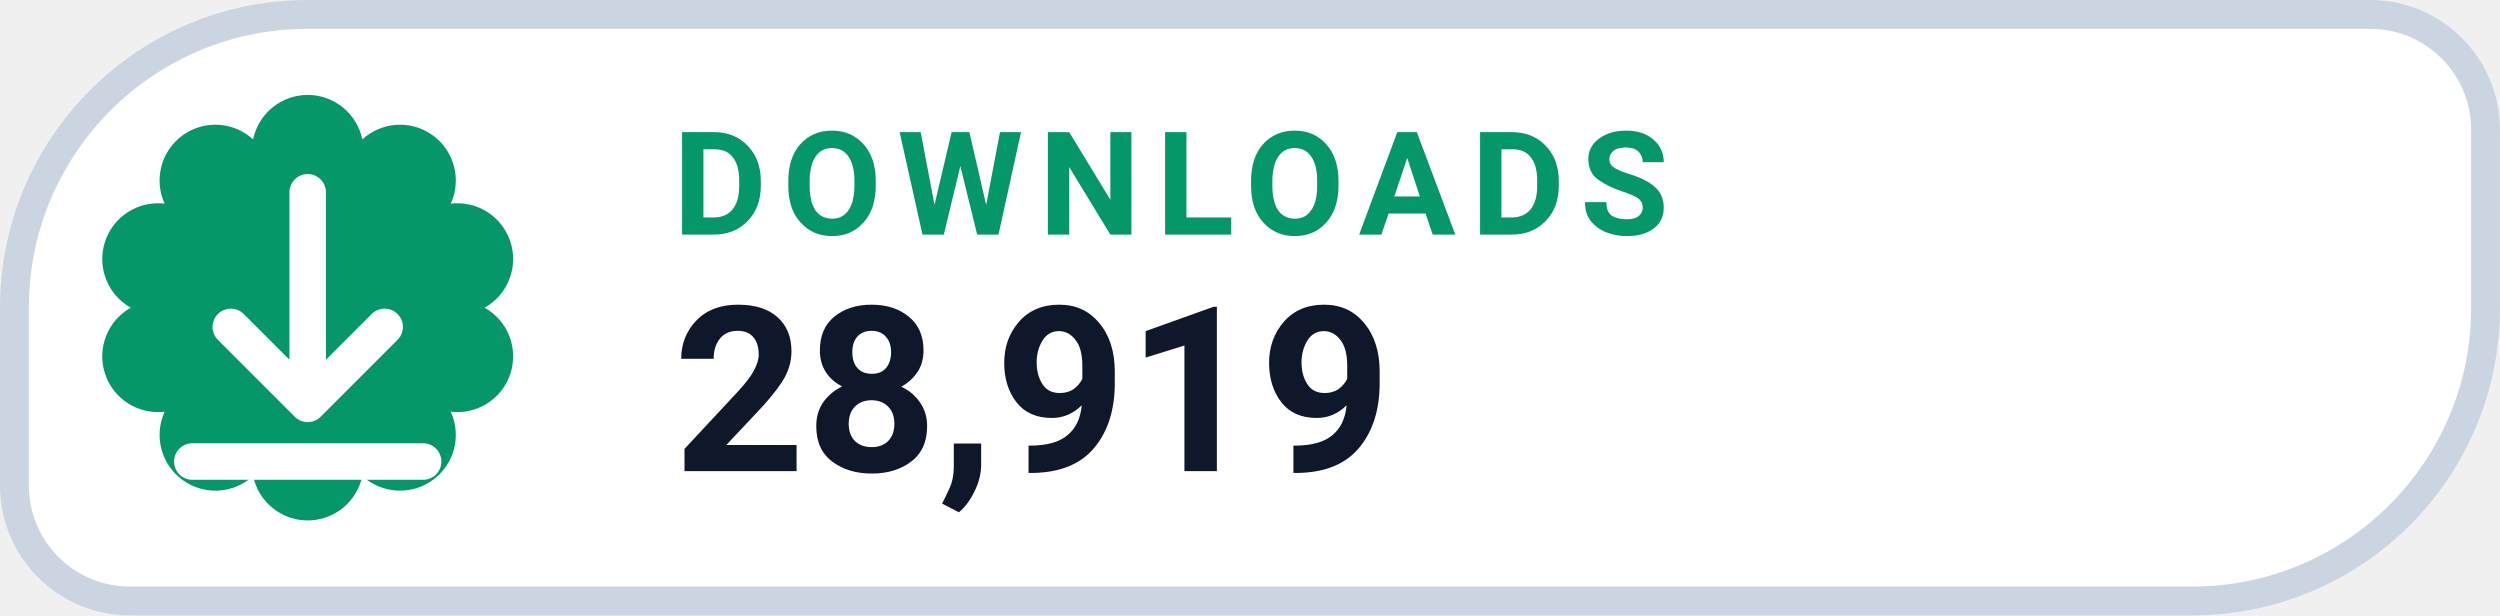
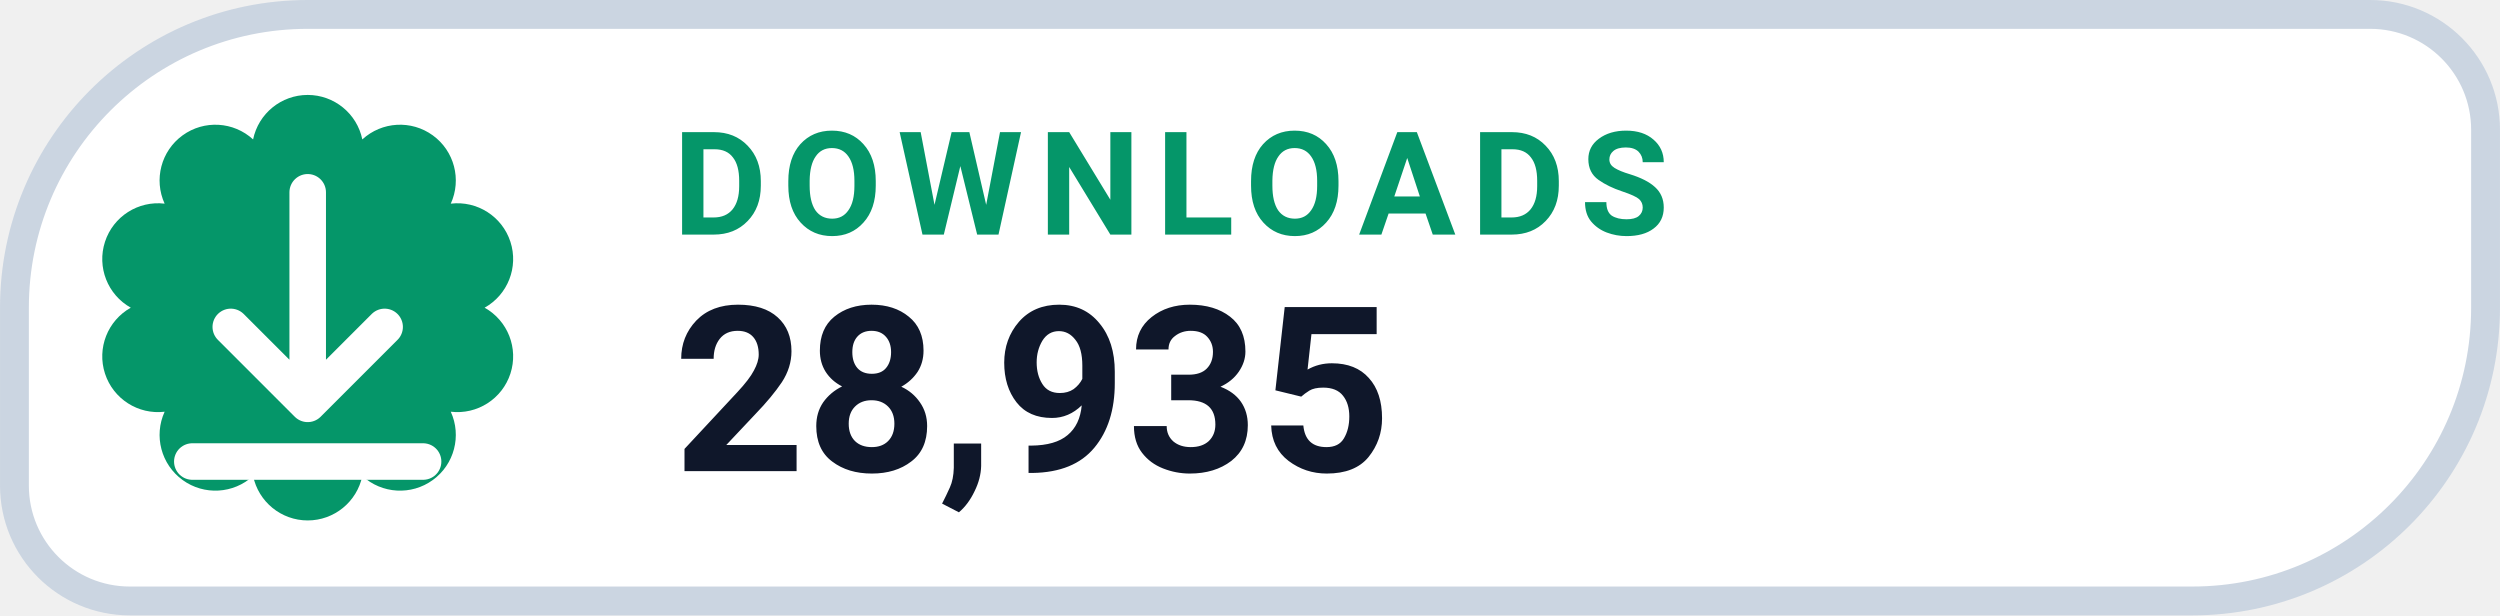
- <svg xmlns="http://www.w3.org/2000/svg" width="126" height="31.015" viewBox="0 0 130 32" role="img" aria-label="DOWNLOADS 28,919">
+ <svg xmlns="http://www.w3.org/2000/svg" width="126" height="31.015" viewBox="0 0 130 32" role="img" aria-label="DOWNLOADS 28,935">
  <path d="M 16.00 0.75 H 123.25 A 6.00 6.00 0 0 1 129.25 6.75 V 16.00 A 15.25 15.25 0 0 1 114.00 31.25 H 6.75 A 6.00 6.00 0 0 1 0.75 25.25 V 16.00 A 15.25 15.25 0 0 1 16.00 0.75 Z" fill="#FFFFFF" stroke="#CBD5E1" stroke-width="1.5" />
  <path d="M 13.16 7.25 A 2.90 2.90 0 0 1 18.84 7.25 A 2.90 2.90 0 0 1 23.44 10.59 A 2.90 2.90 0 0 1 25.20 16.00 A 2.90 2.90 0 0 1 23.44 21.41 A 2.90 2.90 0 0 1 18.84 24.75 A 2.90 2.90 0 0 1 13.16 24.75 A 2.90 2.90 0 0 1 8.56 21.41 A 2.90 2.90 0 0 1 6.80 16.00 A 2.90 2.90 0 0 1 8.56 10.59 A 2.90 2.90 0 0 1 13.16 7.25 Z" fill="#059669" />
  <g transform="translate(16 16)" style="color:#FFFFFF;">
    <path d="M0 -6 v11 m0 0 l4 -4 m-4 4 l-4 -4 M-6 8 h12" fill="none" stroke="currentColor" stroke-width="1.9" stroke-linecap="round" stroke-linejoin="round" />
  </g>
  <text x="35" y="12.2" fill="#059669" font-family="-apple-system,BlinkMacSystemFont,'Segoe UI',Roboto,Helvetica,Arial,sans-serif" font-size="7.5" font-weight="700" letter-spacing=".8">DOWNLOADS</text>
-   <text x="35" y="24.5" fill="#0F172A" font-family="-apple-system,BlinkMacSystemFont,'Segoe UI',Roboto,Helvetica,Arial,sans-serif" font-size="12" font-weight="750">28,919</text>
+   <text x="35" y="24.5" fill="#0F172A" font-family="-apple-system,BlinkMacSystemFont,'Segoe UI',Roboto,Helvetica,Arial,sans-serif" font-size="12" font-weight="750">28,935</text>
</svg>
